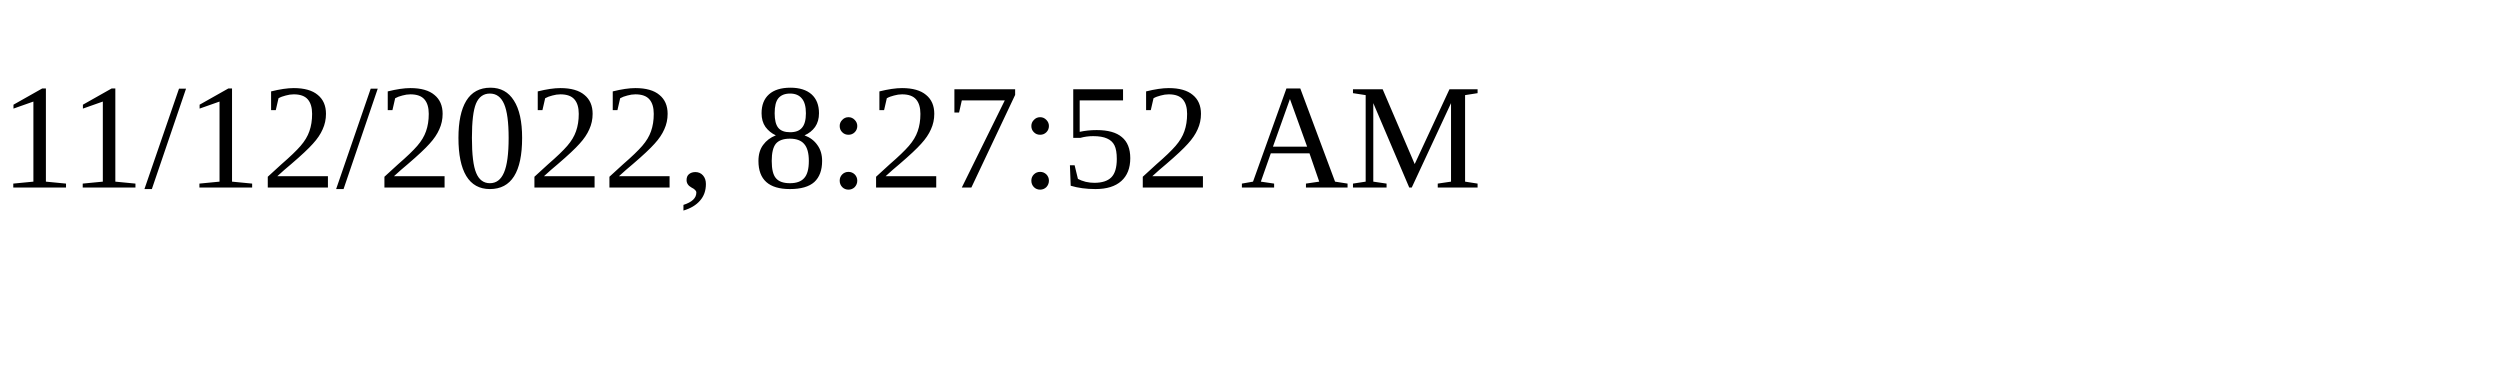
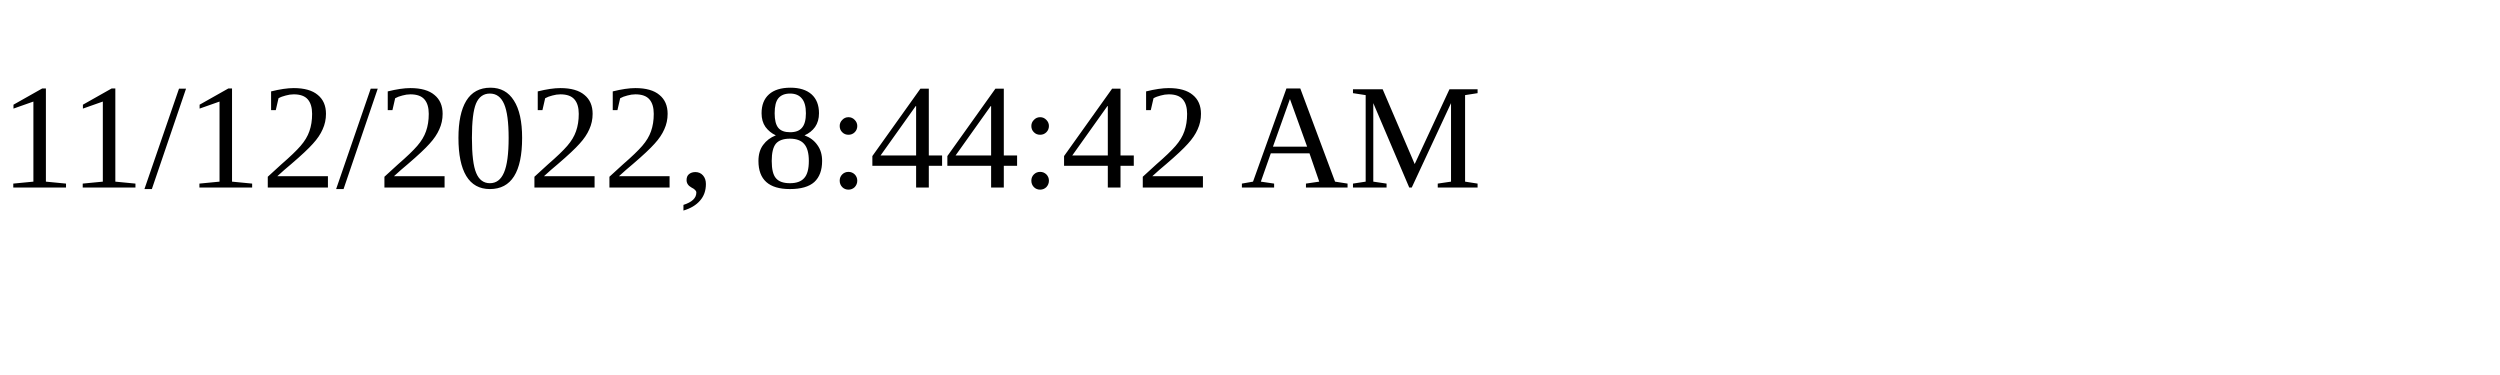
<svg xmlns="http://www.w3.org/2000/svg" height="30" width="200">
-   <text x="0" y="15">11/12/2022, 8:27:52 AM</text>
+   <text x="0" y="15">11/12/2022, 8:44:42 AM</text>
</svg>
